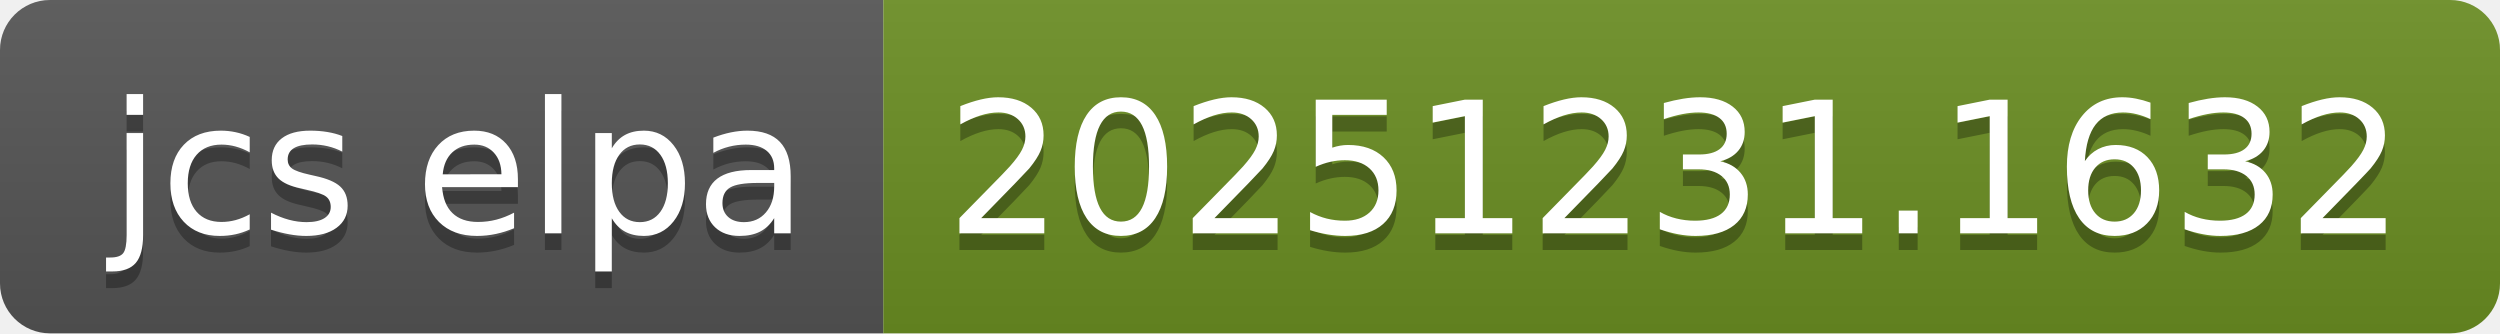
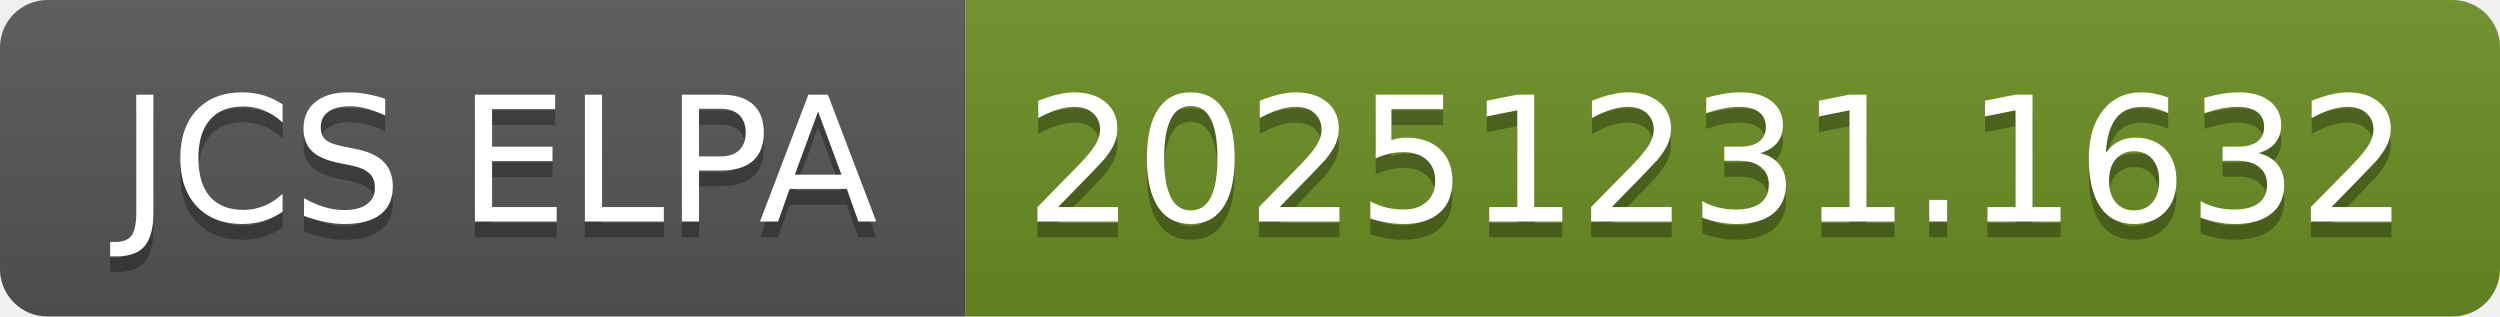
- <svg xmlns="http://www.w3.org/2000/svg" width="150" height="20" role="img" aria-label="jcs elpa: 20251231.1632">
+ <svg xmlns="http://www.w3.org/2000/svg" width="158" height="20" role="img" aria-label="JCS ELPA: 20251231.1632">
  <linearGradient id="s" x2="0" y2="100%">
    <stop offset="0" stop-color="#bbb" stop-opacity=".1" />
    <stop offset="1" stop-opacity=".1" />
  </linearGradient>
  <clipPath id="r">
-     <rect width="150" height="20" rx="3" fill="#fff" />
+     <rect width="158" height="20" rx="3" fill="#fff" />
  </clipPath>
  <g clip-path="url(#r)">
-     <rect width="53" height="20" fill="#555" />
-     <rect x="53" width="97" height="20" fill="#6b8e23" />
-     <rect width="150" height="20" fill="url(#s)" />
+     <rect width="61" height="20" fill="#555" />
+     <rect x="61" width="97" height="20" fill="#6b8e23" />
+     <rect width="158" height="20" fill="url(#s)" />
  </g>
  <g fill="#fff" text-anchor="middle" font-family="Verdana,Geneva,DejaVu Sans,sans-serif" text-rendering="geometricPrecision" font-size="110">
-     <text aria-hidden="true" x="275" y="150" fill="#010101" fill-opacity=".3" transform="scale(.1)" textLength="430">jcs elpa</text>
-     <text x="275" y="140" transform="scale(.1)" fill="#fff" textLength="430">jcs elpa</text>
-     <text aria-hidden="true" x="1005" y="150" fill="#010101" fill-opacity=".3" transform="scale(.1)" textLength="870">20251231.1632</text>
-     <text x="1005" y="140" transform="scale(.1)" fill="#fff" textLength="870">20251231.1632</text>
+     <text aria-hidden="true" x="315" y="150" fill="#010101" fill-opacity=".3" transform="scale(.1)" textLength="510">JCS ELPA</text>
+     <text x="315" y="140" transform="scale(.1)" fill="#fff" textLength="510">JCS ELPA</text>
+     <text aria-hidden="true" x="1085" y="150" fill="#010101" fill-opacity=".3" transform="scale(.1)" textLength="870">20251231.1632</text>
+     <text x="1085" y="140" transform="scale(.1)" fill="#fff" textLength="870">20251231.1632</text>
  </g>
</svg>
